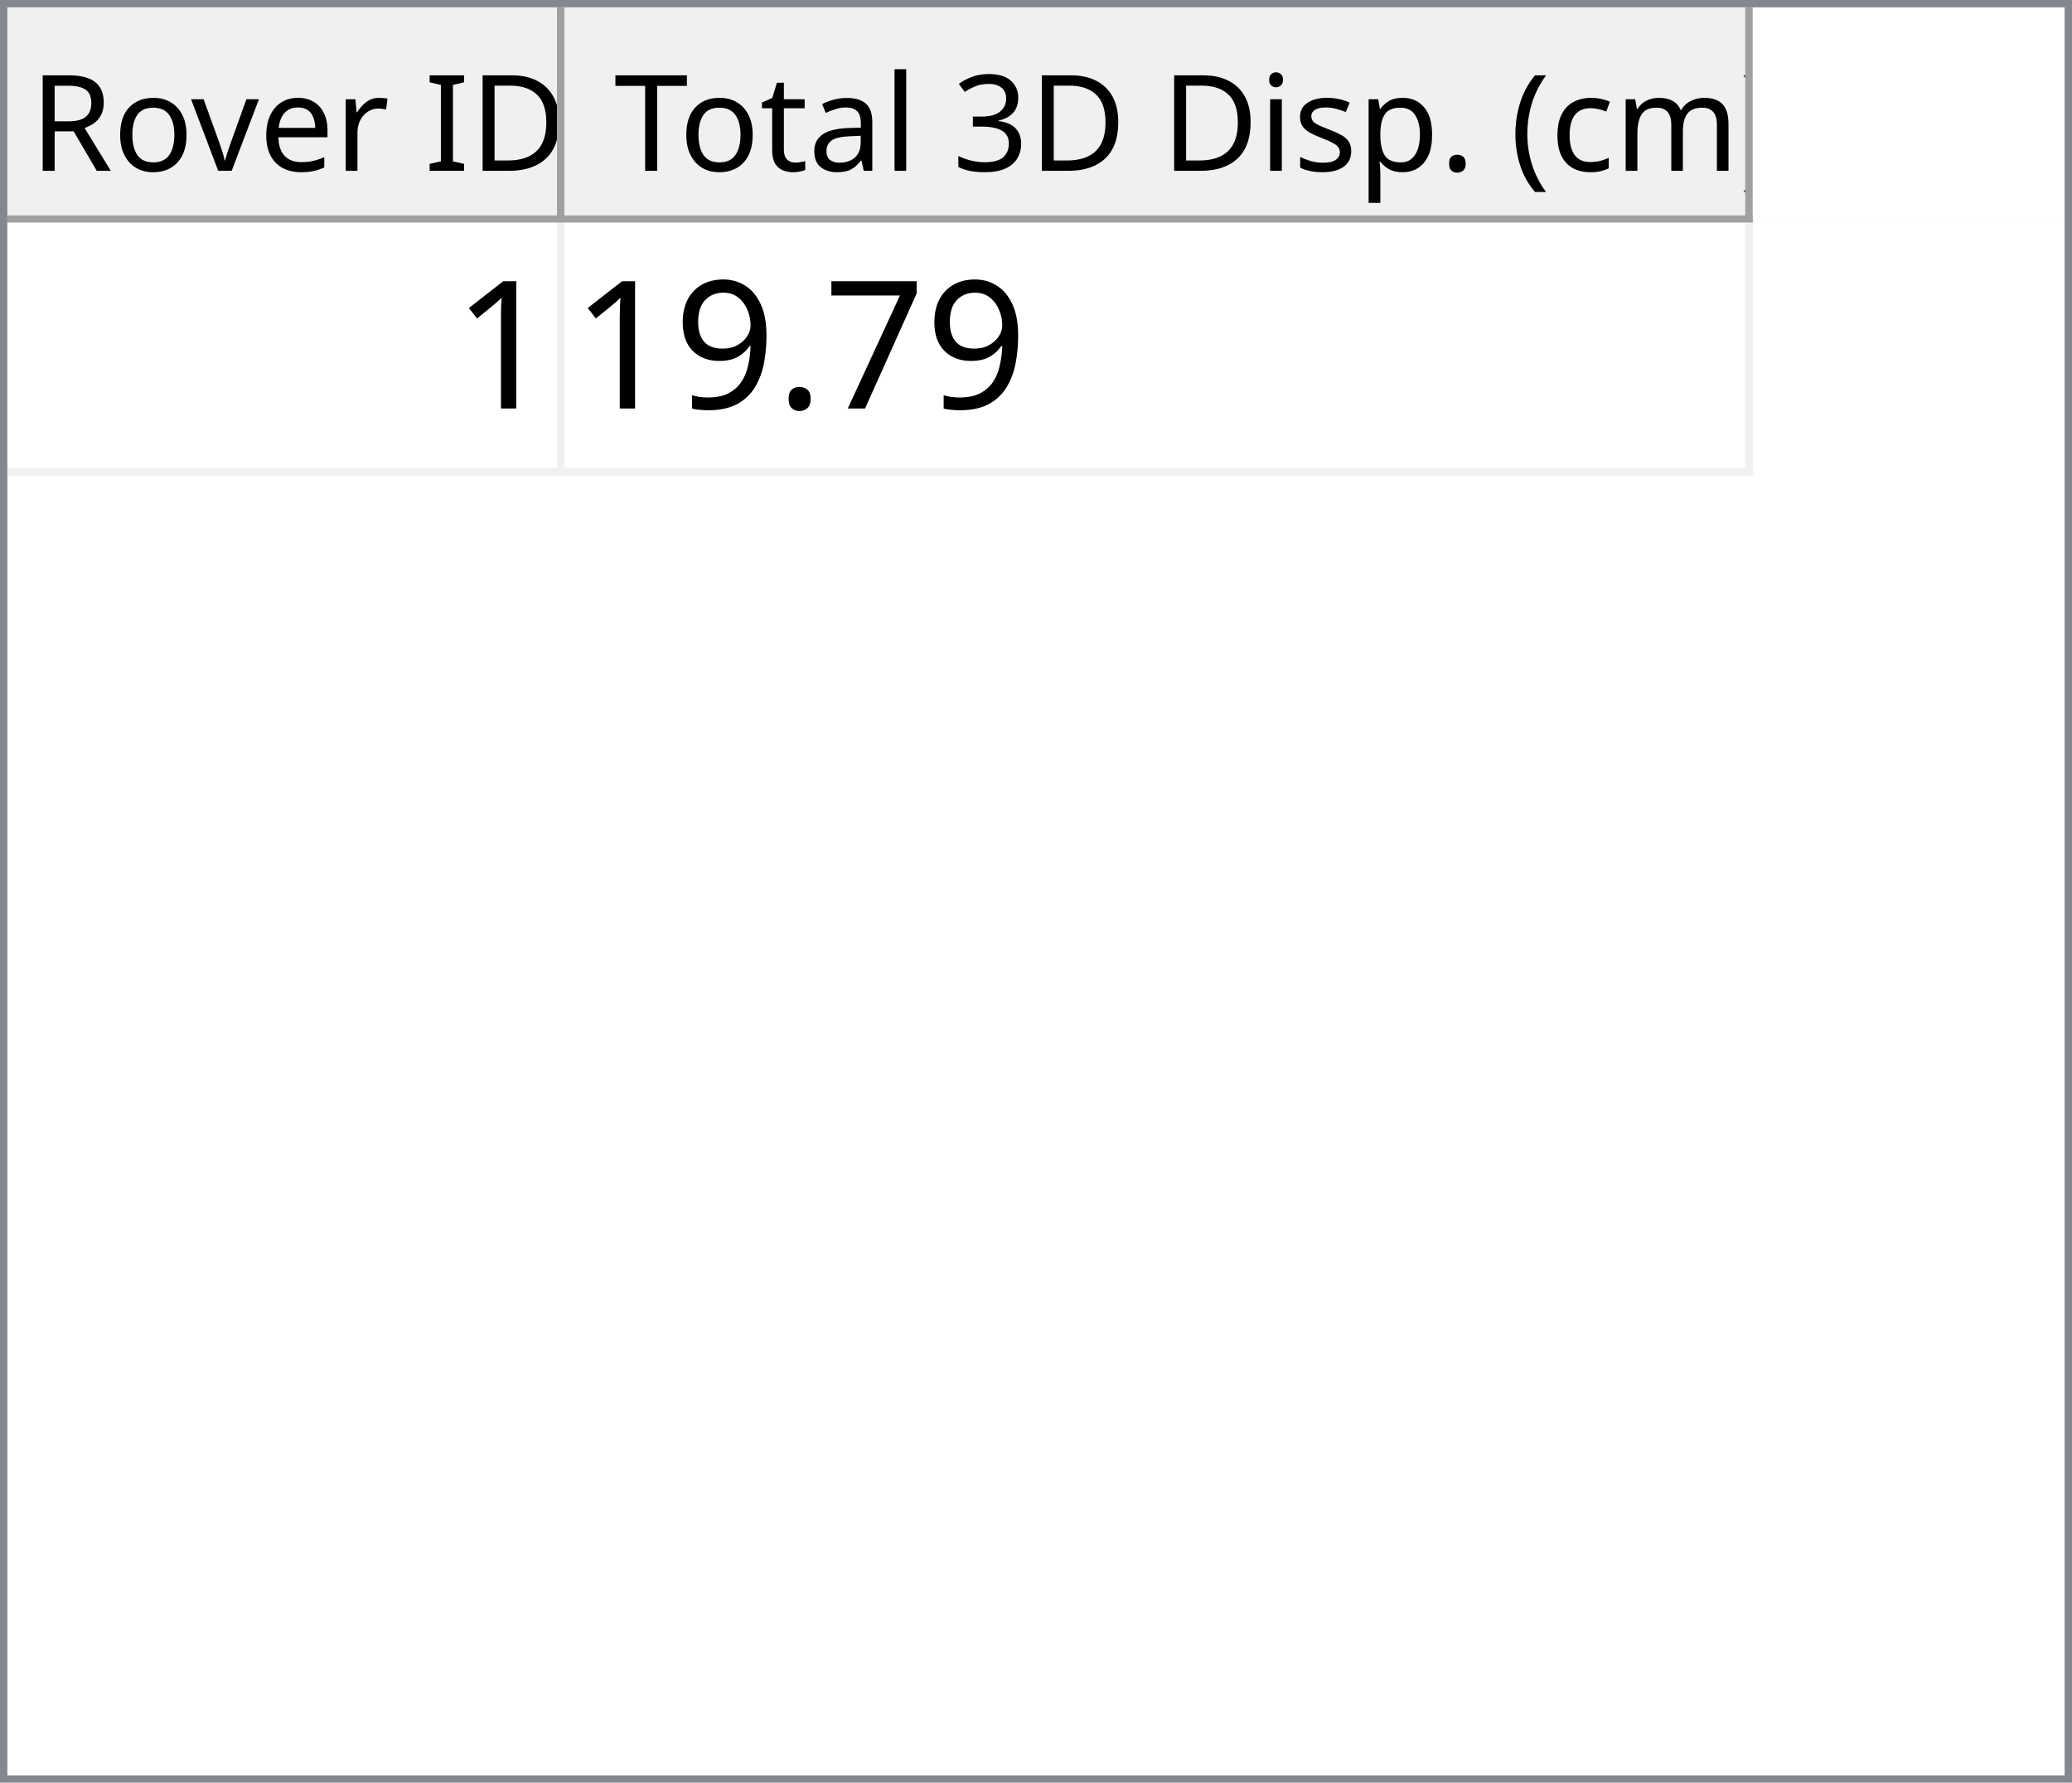
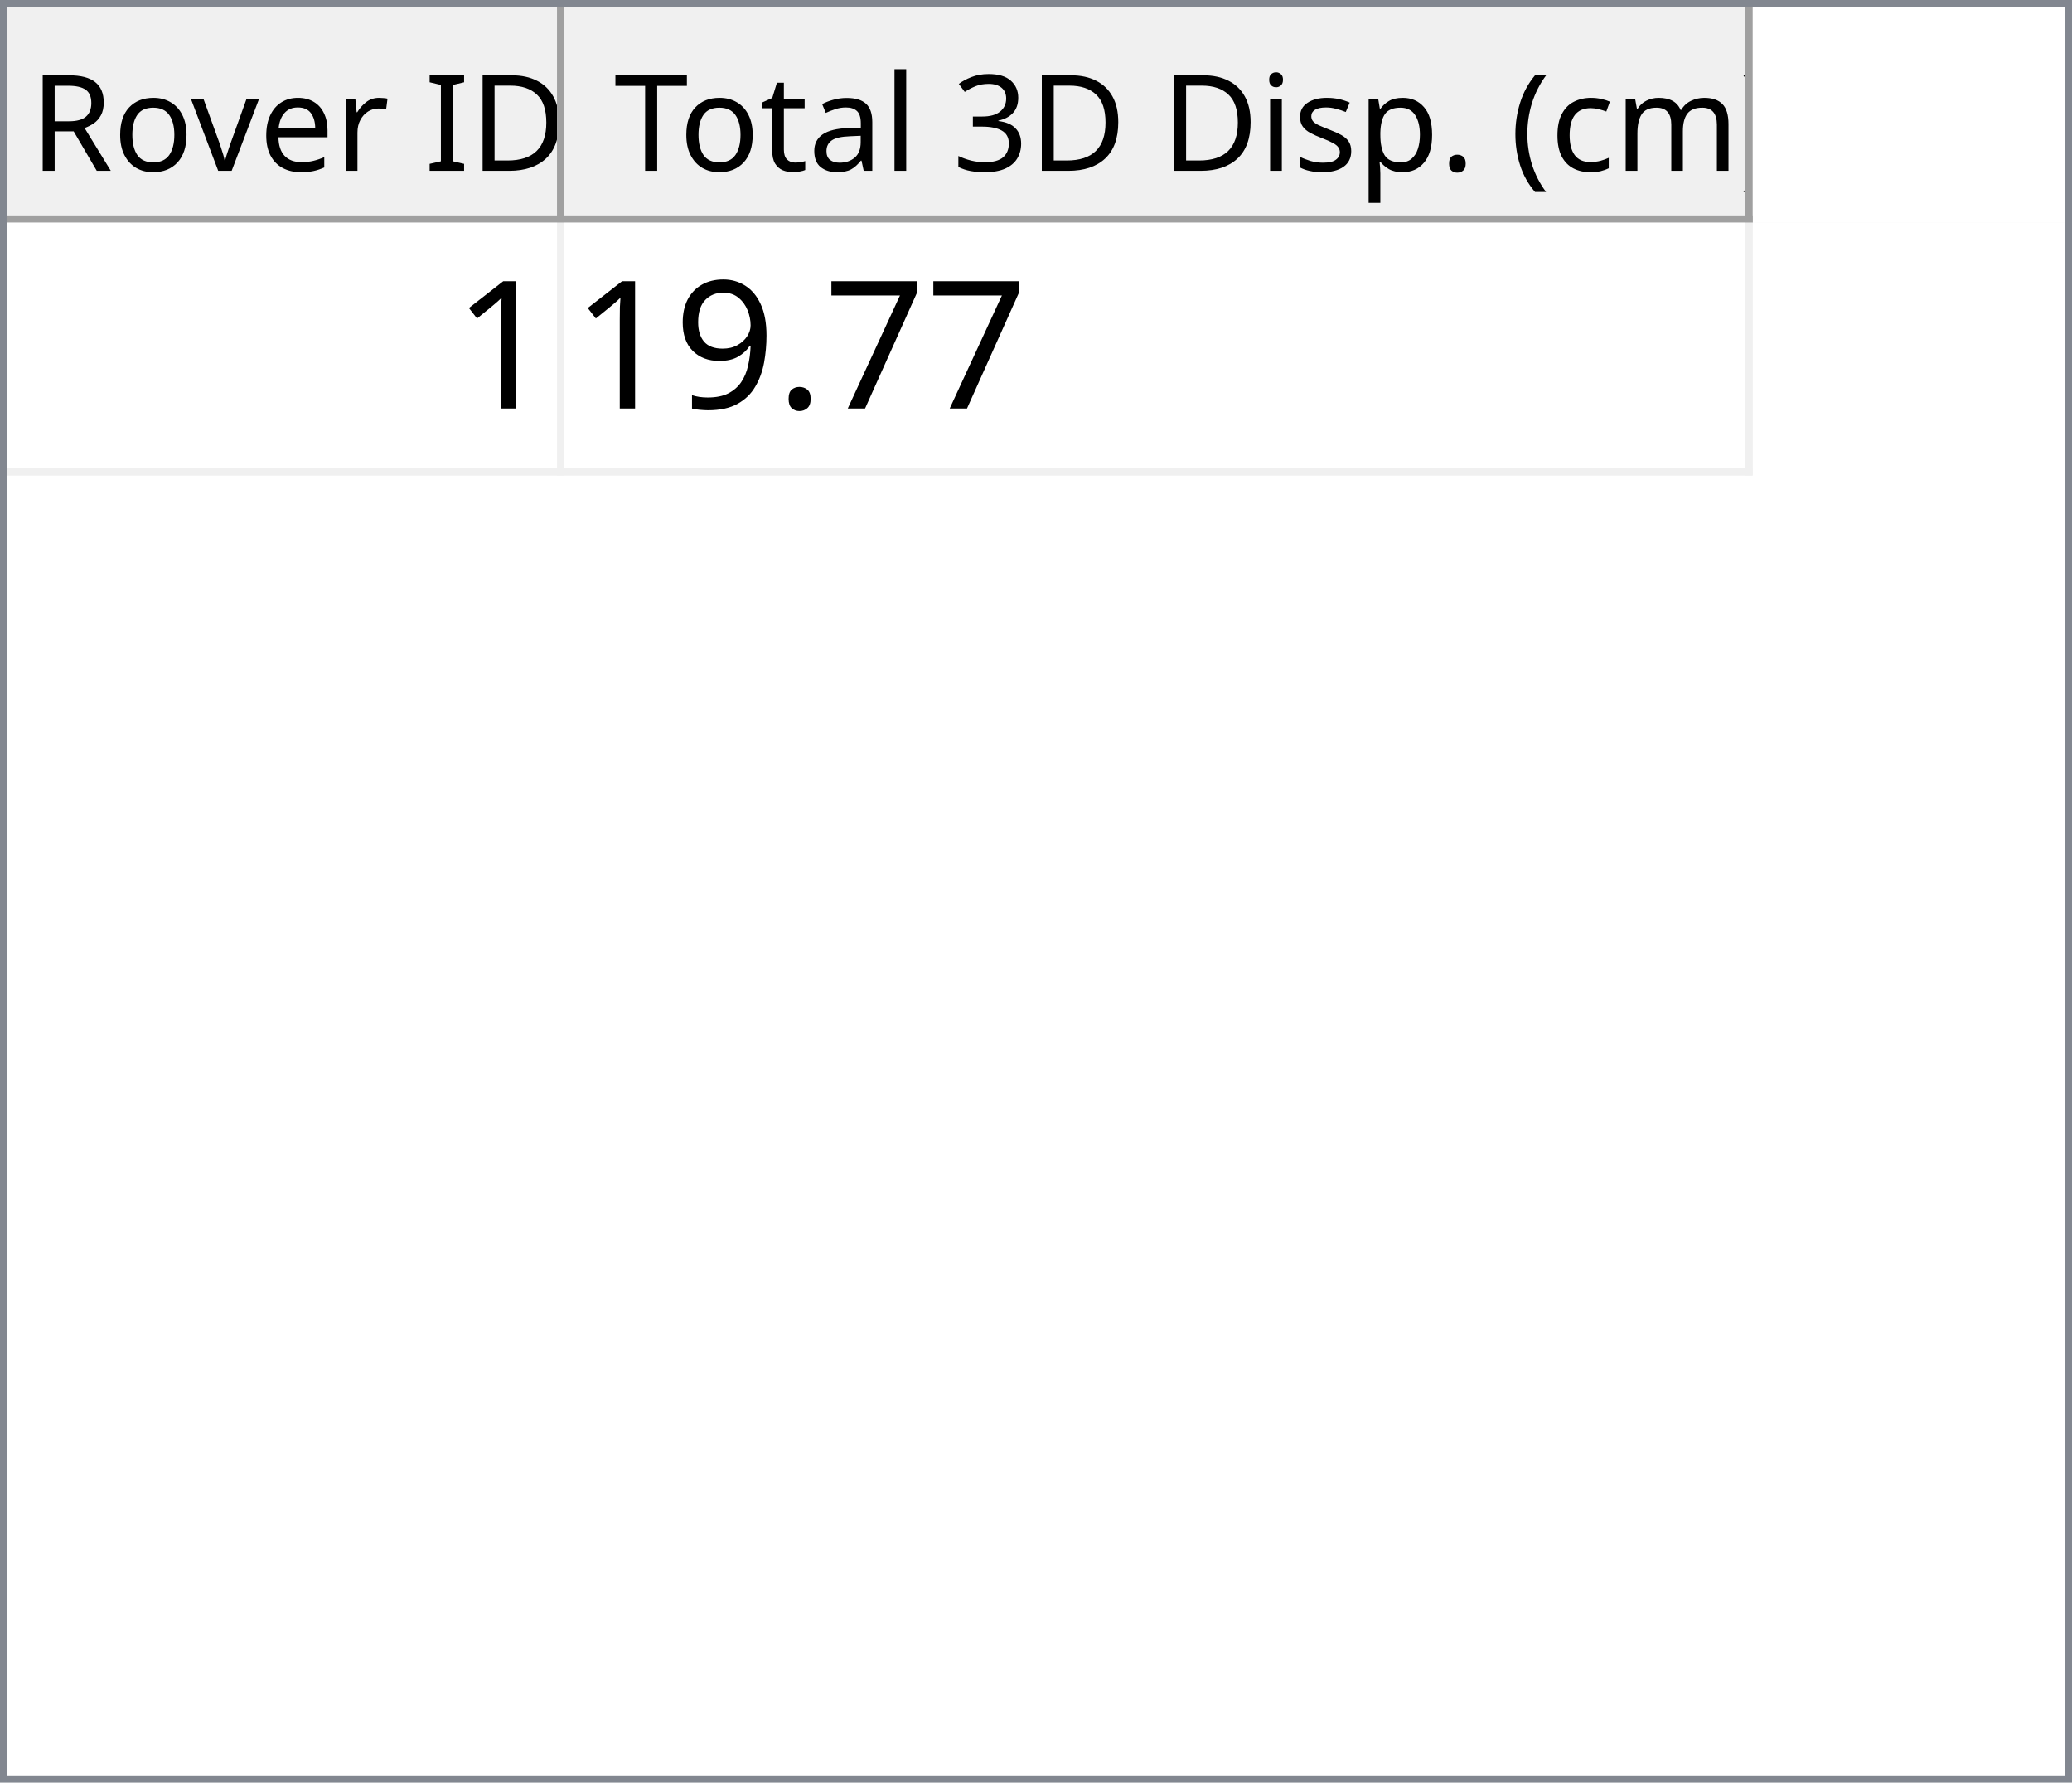
<svg xmlns="http://www.w3.org/2000/svg" style="fill-opacity:1; color-rendering:auto; color-interpolation:auto; text-rendering:auto; stroke:black; stroke-linecap:square; stroke-miterlimit:10; shape-rendering:auto; stroke-opacity:1; fill:black; stroke-dasharray:none; font-weight:normal; stroke-width:1; font-family:'Dialog'; font-style:normal; stroke-linejoin:miter; font-size:12px; stroke-dashoffset:0; image-rendering:auto;" width="279" height="240">
  <defs id="genericDefs" />
  <g>
    <defs id="defs1">
      <clipPath clipPathUnits="userSpaceOnUse" id="clipPath1">
        <path d="M0 0 L279 0 L279 240 L0 240 L0 0 Z" />
      </clipPath>
      <clipPath clipPathUnits="userSpaceOnUse" id="clipPath2">
        <path d="M0 0 L0 240 L279 240 L279 0 Z" />
      </clipPath>
      <clipPath clipPathUnits="userSpaceOnUse" id="clipPath3">
        <path d="M0 0 L0 29 L277 29 L277 0 Z" />
      </clipPath>
      <clipPath clipPathUnits="userSpaceOnUse" id="clipPath4">
        <path d="M0 0 L0 29 L75 29 L75 0 Z" />
      </clipPath>
      <clipPath clipPathUnits="userSpaceOnUse" id="clipPath5">
        <path d="M1 1 L1 28 L74 28 L74 1 Z" />
      </clipPath>
      <clipPath clipPathUnits="userSpaceOnUse" id="clipPath6">
        <path d="M0 0 L0 27 L73 27 L73 0 Z" />
      </clipPath>
      <clipPath clipPathUnits="userSpaceOnUse" id="clipPath7">
        <path d="M-0.5 -0.5 L-0.5 28.5 L74.5 28.5 L74.5 -0.5 Z" />
      </clipPath>
      <clipPath clipPathUnits="userSpaceOnUse" id="clipPath8">
        <path d="M0 0 L0 29 L160 29 L160 0 Z" />
      </clipPath>
      <clipPath clipPathUnits="userSpaceOnUse" id="clipPath9">
        <path d="M1 1 L1 28 L159 28 L159 1 Z" />
      </clipPath>
      <clipPath clipPathUnits="userSpaceOnUse" id="clipPath10">
        <path d="M0 0 L0 27 L158 27 L158 0 Z" />
      </clipPath>
      <clipPath clipPathUnits="userSpaceOnUse" id="clipPath11">
        <path d="M-0.5 -0.5 L-0.5 28.5 L159.5 28.5 L159.5 -0.5 Z" />
      </clipPath>
      <clipPath clipPathUnits="userSpaceOnUse" id="clipPath12">
        <path d="M0 0 L0 209 L277 209 L277 0 Z" />
      </clipPath>
      <clipPath clipPathUnits="userSpaceOnUse" id="clipPath13">
        <path d="M0 0 L0 34 L235 34 L235 0 Z" />
      </clipPath>
      <clipPath clipPathUnits="userSpaceOnUse" id="clipPath14">
        <path d="M-0.5 -0.5 L-0.5 33.5 L234.5 33.5 L234.5 -0.5 Z" />
      </clipPath>
      <clipPath clipPathUnits="userSpaceOnUse" id="clipPath15">
        <path d="M0 0 L0 33 L74 33 L74 0 Z" />
      </clipPath>
      <clipPath clipPathUnits="userSpaceOnUse" id="clipPath16">
        <path d="M0 0 L0 33 L159 33 L159 0 Z" />
      </clipPath>
      <font horiz-adv-x="64.551" id="font1">
        <font-face ascent="107.91" descent="25.098" units-per-em="100" style="font-style:normal; font-family:Segoe UI; font-weight:normal;" />
        <missing-glyph horiz-adv-x="64.551" d="M8.109 0 L8.109 68.266 L56.453 68.266 L56.453 0 L8.109 0 ZM15.328 7.234 L49.219 7.234 L49.219 61.031 L15.328 61.031 L15.328 7.234 Z" />
        <glyph unicode="D" horiz-adv-x="70.117" d="M9.188 0 L9.188 70.016 L28.516 70.016 Q65.531 70.016 65.531 35.891 Q65.531 19.672 55.25 9.836 Q44.969 0 27.734 0 L9.188 0 ZM17.391 62.594 L17.391 7.422 L27.828 7.422 Q41.609 7.422 49.273 14.797 Q56.938 22.172 56.938 35.688 Q56.938 62.594 28.328 62.594 L17.391 62.594 Z" />
        <glyph unicode="I" horiz-adv-x="26.611" d="M17.391 0 L9.188 0 L9.188 70.016 L17.391 70.016 L17.391 0 Z" />
        <glyph unicode=" " horiz-adv-x="27.393" d="" />
        <glyph unicode="r" horiz-adv-x="34.766" d="M34.188 41.891 Q32.078 43.5 28.125 43.5 Q23 43.5 19.555 38.672 Q16.109 33.844 16.109 25.484 L16.109 0 L8.109 0 L8.109 50 L16.109 50 L16.109 39.703 L16.312 39.703 Q18.016 44.969 21.531 47.922 Q25.047 50.875 29.391 50.875 Q32.516 50.875 34.188 50.203 L34.188 41.891 Z" />
        <glyph unicode="e" horiz-adv-x="52.295" d="M48.297 23 L12.984 23 Q13.188 14.656 17.484 10.109 Q21.781 5.562 29.297 5.562 Q37.75 5.562 44.828 11.141 L44.828 3.609 Q38.234 -1.172 27.391 -1.172 Q16.797 -1.172 10.742 5.641 Q4.688 12.453 4.688 24.812 Q4.688 36.469 11.305 43.82 Q17.922 51.172 27.734 51.172 Q37.547 51.172 42.922 44.828 Q48.297 38.484 48.297 27.203 L48.297 23 ZM40.094 29.781 Q40.047 36.719 36.75 40.578 Q33.453 44.438 27.594 44.438 Q21.922 44.438 17.969 40.383 Q14.016 36.328 13.094 29.781 L40.094 29.781 Z" />
        <glyph unicode="v" horiz-adv-x="47.9" d="M47.406 50 L27.484 0 L19.625 0 L0.688 50 L9.469 50 L22.172 13.672 Q23.578 9.672 23.922 6.688 L24.125 6.688 Q24.609 10.453 25.688 13.484 L38.969 50 L47.406 50 Z" />
        <glyph unicode="o" horiz-adv-x="58.594" d="M29 -1.172 Q17.922 -1.172 11.305 5.836 Q4.688 12.844 4.688 24.422 Q4.688 37.016 11.57 44.094 Q18.453 51.172 30.172 51.172 Q41.359 51.172 47.633 44.289 Q53.906 37.406 53.906 25.203 Q53.906 13.234 47.141 6.031 Q40.375 -1.172 29 -1.172 ZM29.594 44.438 Q21.875 44.438 17.383 39.188 Q12.891 33.938 12.891 24.703 Q12.891 15.828 17.43 10.695 Q21.969 5.562 29.594 5.562 Q37.359 5.562 41.531 10.594 Q45.703 15.625 45.703 24.906 Q45.703 34.281 41.531 39.359 Q37.359 44.438 29.594 44.438 Z" />
        <glyph unicode="R" horiz-adv-x="59.814" d="M59.375 0 L49.609 0 L37.891 19.625 Q36.281 22.359 34.766 24.289 Q33.25 26.219 31.664 27.438 Q30.078 28.656 28.25 29.219 Q26.422 29.781 24.125 29.781 L17.391 29.781 L17.391 0 L9.188 0 L9.188 70.016 L30.078 70.016 Q34.672 70.016 38.555 68.867 Q42.438 67.719 45.289 65.375 Q48.141 63.031 49.758 59.547 Q51.375 56.062 51.375 51.375 Q51.375 47.703 50.273 44.656 Q49.172 41.609 47.148 39.211 Q45.125 36.812 42.266 35.133 Q39.406 33.453 35.844 32.516 L35.844 32.328 Q37.594 31.547 38.891 30.547 Q40.188 29.547 41.359 28.18 Q42.531 26.812 43.68 25.078 Q44.828 23.344 46.234 21.047 L59.375 0 ZM17.391 62.594 L17.391 37.203 L28.516 37.203 Q31.594 37.203 34.203 38.133 Q36.812 39.062 38.719 40.797 Q40.625 42.531 41.703 45.047 Q42.781 47.562 42.781 50.688 Q42.781 56.297 39.141 59.445 Q35.5 62.594 28.609 62.594 L17.391 62.594 Z" />
        <glyph unicode=")" horiz-adv-x="30.176" d="M8.297 -15.922 L1.172 -15.922 Q16.406 2.344 16.406 26.812 Q16.406 51.469 1.078 70.016 L8.297 70.016 Q23.531 52.156 23.531 26.703 Q23.531 1.375 8.297 -15.922 Z" />
        <glyph unicode="m" horiz-adv-x="86.133" d="M79.109 0 L71.094 0 L71.094 28.719 Q71.094 37.016 68.531 40.727 Q65.969 44.438 59.906 44.438 Q54.781 44.438 51.195 39.75 Q47.609 35.062 47.609 28.516 L47.609 0 L39.594 0 L39.594 29.688 Q39.594 44.438 28.219 44.438 Q22.953 44.438 19.531 40.016 Q16.109 35.594 16.109 28.516 L16.109 0 L8.109 0 L8.109 50 L16.109 50 L16.109 42.094 L16.312 42.094 Q21.625 51.172 31.844 51.172 Q36.969 51.172 40.773 48.312 Q44.578 45.453 46 40.828 Q51.562 51.172 62.594 51.172 Q79.109 51.172 79.109 30.812 L79.109 0 Z" />
        <glyph unicode="c" horiz-adv-x="46.191" d="M42.188 2.297 Q36.422 -1.172 28.516 -1.172 Q17.828 -1.172 11.258 5.789 Q4.688 12.75 4.688 23.828 Q4.688 36.188 11.766 43.68 Q18.844 51.172 30.672 51.172 Q37.25 51.172 42.281 48.734 L42.281 40.531 Q36.719 44.438 30.375 44.438 Q22.703 44.438 17.797 38.945 Q12.891 33.453 12.891 24.516 Q12.891 15.719 17.508 10.641 Q22.125 5.562 29.891 5.562 Q36.422 5.562 42.188 9.906 L42.188 2.297 Z" />
        <glyph unicode="(" horiz-adv-x="30.176" d="M29.109 -15.922 L21.969 -15.922 Q6.844 1.375 6.844 26.703 Q6.844 52.156 21.969 70.016 L29.203 70.016 Q13.875 51.469 13.875 26.812 Q13.875 2.344 29.109 -15.922 Z" />
        <glyph unicode="." horiz-adv-x="21.68" d="M10.891 -1.078 Q8.641 -1.078 7.055 0.539 Q5.469 2.156 5.469 4.391 Q5.469 6.641 7.055 8.273 Q8.641 9.906 10.891 9.906 Q13.188 9.906 14.797 8.273 Q16.406 6.641 16.406 4.391 Q16.406 2.156 14.797 0.539 Q13.188 -1.078 10.891 -1.078 Z" />
        <glyph unicode="p" horiz-adv-x="58.789" d="M16.312 7.234 L16.109 7.234 L16.109 -23 L8.109 -23 L8.109 50 L16.109 50 L16.109 41.219 L16.312 41.219 Q22.219 51.172 33.594 51.172 Q43.266 51.172 48.688 44.461 Q54.109 37.75 54.109 26.469 Q54.109 13.922 48 6.375 Q41.891 -1.172 31.297 -1.172 Q21.578 -1.172 16.312 7.234 ZM16.109 27.391 L16.109 20.406 Q16.109 14.203 20.141 9.883 Q24.172 5.562 30.375 5.562 Q37.641 5.562 41.773 11.133 Q45.906 16.703 45.906 26.609 Q45.906 34.969 42.047 39.703 Q38.188 44.438 31.594 44.438 Q24.609 44.438 20.359 39.578 Q16.109 34.719 16.109 27.391 Z" />
        <glyph unicode="s" horiz-adv-x="42.432" d="M5.078 1.812 L5.078 10.406 Q11.625 5.562 19.484 5.562 Q30.031 5.562 30.031 12.594 Q30.031 14.594 29.125 15.992 Q28.219 17.391 26.68 18.461 Q25.141 19.531 23.07 20.383 Q21 21.234 18.609 22.172 Q15.281 23.484 12.766 24.828 Q10.25 26.172 8.57 27.859 Q6.891 29.547 6.031 31.695 Q5.172 33.844 5.172 36.719 Q5.172 40.234 6.789 42.945 Q8.406 45.656 11.086 47.484 Q13.766 49.312 17.211 50.242 Q20.656 51.172 24.312 51.172 Q30.812 51.172 35.938 48.922 L35.938 40.828 Q30.422 44.438 23.25 44.438 Q21 44.438 19.195 43.922 Q17.391 43.406 16.094 42.477 Q14.797 41.547 14.086 40.258 Q13.375 38.969 13.375 37.406 Q13.375 35.453 14.086 34.133 Q14.797 32.812 16.164 31.789 Q17.531 30.766 19.484 29.938 Q21.438 29.109 23.922 28.125 Q27.25 26.859 29.883 25.516 Q32.516 24.172 34.375 22.484 Q36.234 20.797 37.234 18.602 Q38.234 16.406 38.234 13.375 Q38.234 9.672 36.602 6.938 Q34.969 4.203 32.234 2.398 Q29.5 0.594 25.93 -0.289 Q22.359 -1.172 18.453 -1.172 Q10.75 -1.172 5.078 1.812 Z" />
        <glyph unicode="i" horiz-adv-x="24.219" d="M12.203 62.703 Q10.062 62.703 8.547 64.164 Q7.031 65.625 7.031 67.875 Q7.031 70.125 8.547 71.609 Q10.062 73.094 12.203 73.094 Q14.406 73.094 15.945 71.609 Q17.484 70.125 17.484 67.875 Q17.484 65.719 15.945 64.211 Q14.406 62.703 12.203 62.703 ZM16.109 0 L8.109 0 L8.109 50 L16.109 50 L16.109 0 Z" />
        <glyph unicode="3" horiz-adv-x="53.906" d="M46.531 19.828 Q46.531 15.094 44.75 11.211 Q42.969 7.328 39.719 4.57 Q36.469 1.812 31.93 0.297 Q27.391 -1.219 21.922 -1.219 Q11.922 -1.219 6 2.594 L6 11.188 Q13.094 5.609 22.219 5.609 Q25.875 5.609 28.828 6.539 Q31.781 7.469 33.906 9.227 Q36.031 10.984 37.18 13.477 Q38.328 15.969 38.328 19.094 Q38.328 32.812 18.797 32.812 L12.984 32.812 L12.984 39.594 L18.5 39.594 Q35.797 39.594 35.797 52.484 Q35.797 64.406 22.609 64.406 Q15.188 64.406 8.688 59.422 L8.688 67.188 Q15.375 71.188 24.609 71.188 Q29 71.188 32.57 69.969 Q36.141 68.75 38.68 66.555 Q41.219 64.359 42.609 61.281 Q44 58.203 44 54.5 Q44 40.672 30.031 36.719 L30.031 36.531 Q33.594 36.141 36.625 34.797 Q39.656 33.453 41.852 31.305 Q44.047 29.156 45.289 26.25 Q46.531 23.344 46.531 19.828 Z" />
        <glyph unicode="l" horiz-adv-x="24.219" d="M16.109 0 L8.109 0 L8.109 74.031 L16.109 74.031 L16.109 0 Z" />
        <glyph unicode="a" horiz-adv-x="50.879" d="M43.891 0 L35.891 0 L35.891 7.812 L35.688 7.812 Q30.469 -1.172 20.312 -1.172 Q12.844 -1.172 8.617 2.781 Q4.391 6.734 4.391 13.281 Q4.391 27.297 20.906 29.594 L35.891 31.688 Q35.891 44.438 25.594 44.438 Q16.547 44.438 9.281 38.281 L9.281 46.484 Q16.656 51.172 26.266 51.172 Q43.891 51.172 43.891 32.516 L43.891 0 ZM35.891 25.297 L23.828 23.641 Q18.266 22.859 15.43 20.875 Q12.594 18.891 12.594 13.875 Q12.594 10.203 15.211 7.883 Q17.828 5.562 22.172 5.562 Q28.125 5.562 32.008 9.742 Q35.891 13.922 35.891 20.312 L35.891 25.297 Z" />
        <glyph unicode="t" horiz-adv-x="33.887" d="M31.297 0.484 Q28.469 -1.078 23.828 -1.078 Q10.688 -1.078 10.688 13.578 L10.688 43.172 L2.094 43.172 L2.094 50 L10.688 50 L10.688 62.203 L18.703 64.797 L18.703 50 L31.297 50 L31.297 43.172 L18.703 43.172 L18.703 14.984 Q18.703 9.969 20.414 7.82 Q22.125 5.672 26.078 5.672 Q29.109 5.672 31.297 7.328 L31.297 0.484 Z" />
        <glyph unicode="T" horiz-adv-x="52.393" d="M50.594 62.594 L30.375 62.594 L30.375 0 L22.172 0 L22.172 62.594 L2 62.594 L2 70.016 L50.594 70.016 L50.594 62.594 Z" />
      </font>
      <font horiz-adv-x="75.0" id="font2">
        <font-face ascent="100.537" descent="21.973" units-per-em="100" style="font-style:normal; font-family:sans-serif; font-weight:normal;" />
        <missing-glyph horiz-adv-x="75.0" d="M12.5 0 L12.5 62.5 L62.5 62.5 L62.5 0 L12.5 0 ZM14.062 1.562 L60.938 1.562 L60.938 60.938 L14.062 60.938 L14.062 1.562 Z" />
        <glyph unicode="1" horiz-adv-x="55.615" d="M37.25 0 L28.469 0 L28.469 56 Q25.297 52.984 20.141 49.953 Q14.984 46.922 10.891 45.406 L10.891 53.906 Q18.266 57.375 23.781 62.305 Q29.297 67.234 31.594 71.875 L37.25 71.875 L37.25 0 Z" />
        <glyph unicode="7" horiz-adv-x="55.615" d="M4.734 62.203 L4.734 70.656 L51.078 70.656 L51.078 63.812 Q44.234 56.547 37.523 44.484 Q30.812 32.422 27.156 19.672 Q24.516 10.688 23.781 0 L14.75 0 Q14.891 8.453 18.062 20.414 Q21.234 32.375 27.172 43.484 Q33.109 54.594 39.797 62.203 L4.734 62.203 Z" />
        <glyph unicode="." horiz-adv-x="27.783" d="M9.078 0 L9.078 10.016 L19.094 10.016 L19.094 0 L9.078 0 Z" />
        <glyph unicode="9" horiz-adv-x="55.615" d="M5.469 16.547 L13.922 17.328 Q14.984 11.375 18.016 8.688 Q21.047 6 25.781 6 Q29.828 6 32.883 7.859 Q35.938 9.719 37.891 12.82 Q39.844 15.922 41.164 21.195 Q42.484 26.469 42.484 31.938 Q42.484 32.516 42.438 33.688 Q39.797 29.5 35.234 26.883 Q30.672 24.266 25.344 24.266 Q16.453 24.266 10.305 30.711 Q4.156 37.156 4.156 47.703 Q4.156 58.594 10.578 65.234 Q17 71.875 26.656 71.875 Q33.641 71.875 39.43 68.117 Q45.219 64.359 48.219 57.398 Q51.219 50.438 51.219 37.25 Q51.219 23.531 48.242 15.406 Q45.266 7.281 39.383 3.031 Q33.5 -1.219 25.594 -1.219 Q17.188 -1.219 11.867 3.445 Q6.547 8.109 5.469 16.547 ZM41.453 48.141 Q41.453 55.719 37.43 60.156 Q33.406 64.594 27.734 64.594 Q21.875 64.594 17.531 59.812 Q13.188 55.031 13.188 47.406 Q13.188 40.578 17.312 36.305 Q21.438 32.031 27.484 32.031 Q33.594 32.031 37.523 36.305 Q41.453 40.578 41.453 48.141 Z" />
      </font>
    </defs>
    <g style="fill:white; stroke:white;">
      <rect x="0" y="0" width="279" style="clip-path:url(#clipPath1); stroke:none;" height="240" />
    </g>
    <g style="fill:white; text-rendering:optimizeSpeed; color-rendering:optimizeSpeed; image-rendering:optimizeSpeed; shape-rendering:crispEdges; stroke:white; color-interpolation:sRGB;">
      <rect x="0" width="279" height="240" y="0" style="stroke:none;" />
      <path style="stroke:none;" d="M0 240 L279 240 L279 0 L0 0 Z" />
    </g>
    <g style="fill:rgb(240,240,240); font-size:18px; font-family:'Segoe UI'; stroke:rgb(240,240,240);">
      <rect x="0" y="0" width="279" style="clip-path:url(#clipPath2); stroke:none;" height="240" />
    </g>
    <g style="fill:rgb(130,135,144); font-size:18px; font-family:'Segoe UI'; stroke:rgb(130,135,144);">
      <path d="M0 0 L279 0 L279 240 L0 240 L0 0 ZM1 1 L278 1 L278 239 L1 239 L1 1 Z" style="fill-rule:evenodd; clip-path:url(#clipPath2); stroke:none;" />
    </g>
    <g style="fill:white; font-size:18px; font-family:'Segoe UI'; stroke:white;" transform="translate(1,1)">
      <rect x="0" y="0" width="277" style="clip-path:url(#clipPath3); stroke:none;" height="29" />
    </g>
    <g style="fill:rgb(240,240,240); font-size:18px; font-family:'Segoe UI'; stroke:rgb(240,240,240);" transform="translate(1,1)">
      <rect x="0" y="0" width="75" style="clip-path:url(#clipPath4); stroke:none;" height="29" />
    </g>
    <g style="font-family:'Segoe UI'; font-size:18px;" transform="translate(2,2)">
      <text x="2" xml:space="preserve" y="21" style="clip-path:url(#clipPath6); stroke:none;">Rover ID</text>
    </g>
    <g transform="translate(1.5,1.5)" style="fill:rgb(160,160,160); font-size:18px; font-family:'Segoe UI'; stroke:rgb(160,160,160); stroke-linejoin:bevel;">
      <line x1="74" x2="74" y1="0" style="fill:none; clip-path:url(#clipPath7);" y2="28" />
    </g>
    <g transform="matrix(1,0,0,1,1,1) translate(0.5,0.5)" style="fill:rgb(160,160,160); font-size:18px; font-family:'Segoe UI'; stroke:rgb(160,160,160); stroke-linejoin:bevel;">
      <line x1="0" x2="74" y1="28" style="fill:none; clip-path:url(#clipPath7);" y2="28" />
    </g>
    <g style="fill:rgb(240,240,240); font-size:18px; font-family:'Segoe UI'; stroke:rgb(240,240,240);" transform="translate(76,1)">
      <rect x="0" y="0" width="160" style="clip-path:url(#clipPath8); stroke:none;" height="29" />
    </g>
    <g style="font-family:'Segoe UI'; font-size:18px;" transform="translate(77,2)">
      <text x="1" xml:space="preserve" y="21" style="clip-path:url(#clipPath10); stroke:none;"> Total 3D Disp. (cm)</text>
    </g>
    <g transform="translate(76.5,1.5)" style="fill:rgb(160,160,160); font-size:18px; font-family:'Segoe UI'; stroke:rgb(160,160,160); stroke-linejoin:bevel;">
      <line x1="159" x2="159" y1="0" style="fill:none; clip-path:url(#clipPath11);" y2="28" />
    </g>
    <g transform="matrix(1,0,0,1,76,1) translate(0.5,0.5)" style="fill:rgb(160,160,160); font-size:18px; font-family:'Segoe UI'; stroke:rgb(160,160,160); stroke-linejoin:bevel;">
      <line x1="0" x2="159" y1="28" style="fill:none; clip-path:url(#clipPath11);" y2="28" />
    </g>
    <g style="fill:white; font-size:18px; font-family:'Segoe UI'; stroke:white;" transform="translate(1,30)">
      <rect x="0" y="0" width="277" style="clip-path:url(#clipPath12); stroke:none;" height="209" />
    </g>
    <g style="fill:rgb(240,240,240); font-size:24px; font-family:sans-serif; stroke:rgb(240,240,240);" transform="translate(1,30)">
      <rect x="0" y="0" width="235" style="clip-path:url(#clipPath13); stroke:none;" height="34" />
      <line transform="translate(0.5,0.5)" x1="0" x2="234" y1="33" style="clip-path:url(#clipPath14); fill:none; stroke-linejoin:bevel;" y2="33" />
    </g>
    <g transform="matrix(1,0,0,1,1,30) translate(0.5,0.5)" style="fill:rgb(240,240,240); font-size:24px; font-family:sans-serif; stroke:rgb(240,240,240); stroke-linejoin:bevel;">
      <line x1="74" x2="74" y1="0" style="fill:none; clip-path:url(#clipPath14);" y2="33" />
    </g>
    <g transform="matrix(1,0,0,1,1,30) translate(0.5,0.5)" style="fill:rgb(240,240,240); font-size:24px; font-family:sans-serif; stroke:rgb(240,240,240); stroke-linejoin:bevel;">
      <line x1="234" x2="234" y1="0" style="fill:none; clip-path:url(#clipPath14);" y2="33" />
    </g>
    <g style="fill:white; font-size:24px; font-family:sans-serif; stroke:white;" transform="matrix(1,0,0,1,1,30)">
      <rect x="0" y="0" width="74" style="clip-path:url(#clipPath15); stroke:none;" height="33" />
      <text x="60" y="25" style="fill:black; clip-path:url(#clipPath15); stroke:none;" xml:space="preserve">1</text>
    </g>
    <g style="fill:white; font-size:24px; font-family:sans-serif; stroke:white;" transform="matrix(1,0,0,1,1,30) translate(75,0)">
      <rect x="0" y="0" width="159" style="clip-path:url(#clipPath16); stroke:none;" height="33" />
-       <text x="1" y="25" style="fill:black; clip-path:url(#clipPath16); stroke:none;" xml:space="preserve">19.79</text>
+       <text x="1" y="25" style="fill:black; clip-path:url(#clipPath16); stroke:none;" xml:space="preserve">19.77</text>
    </g>
  </g>
</svg>
